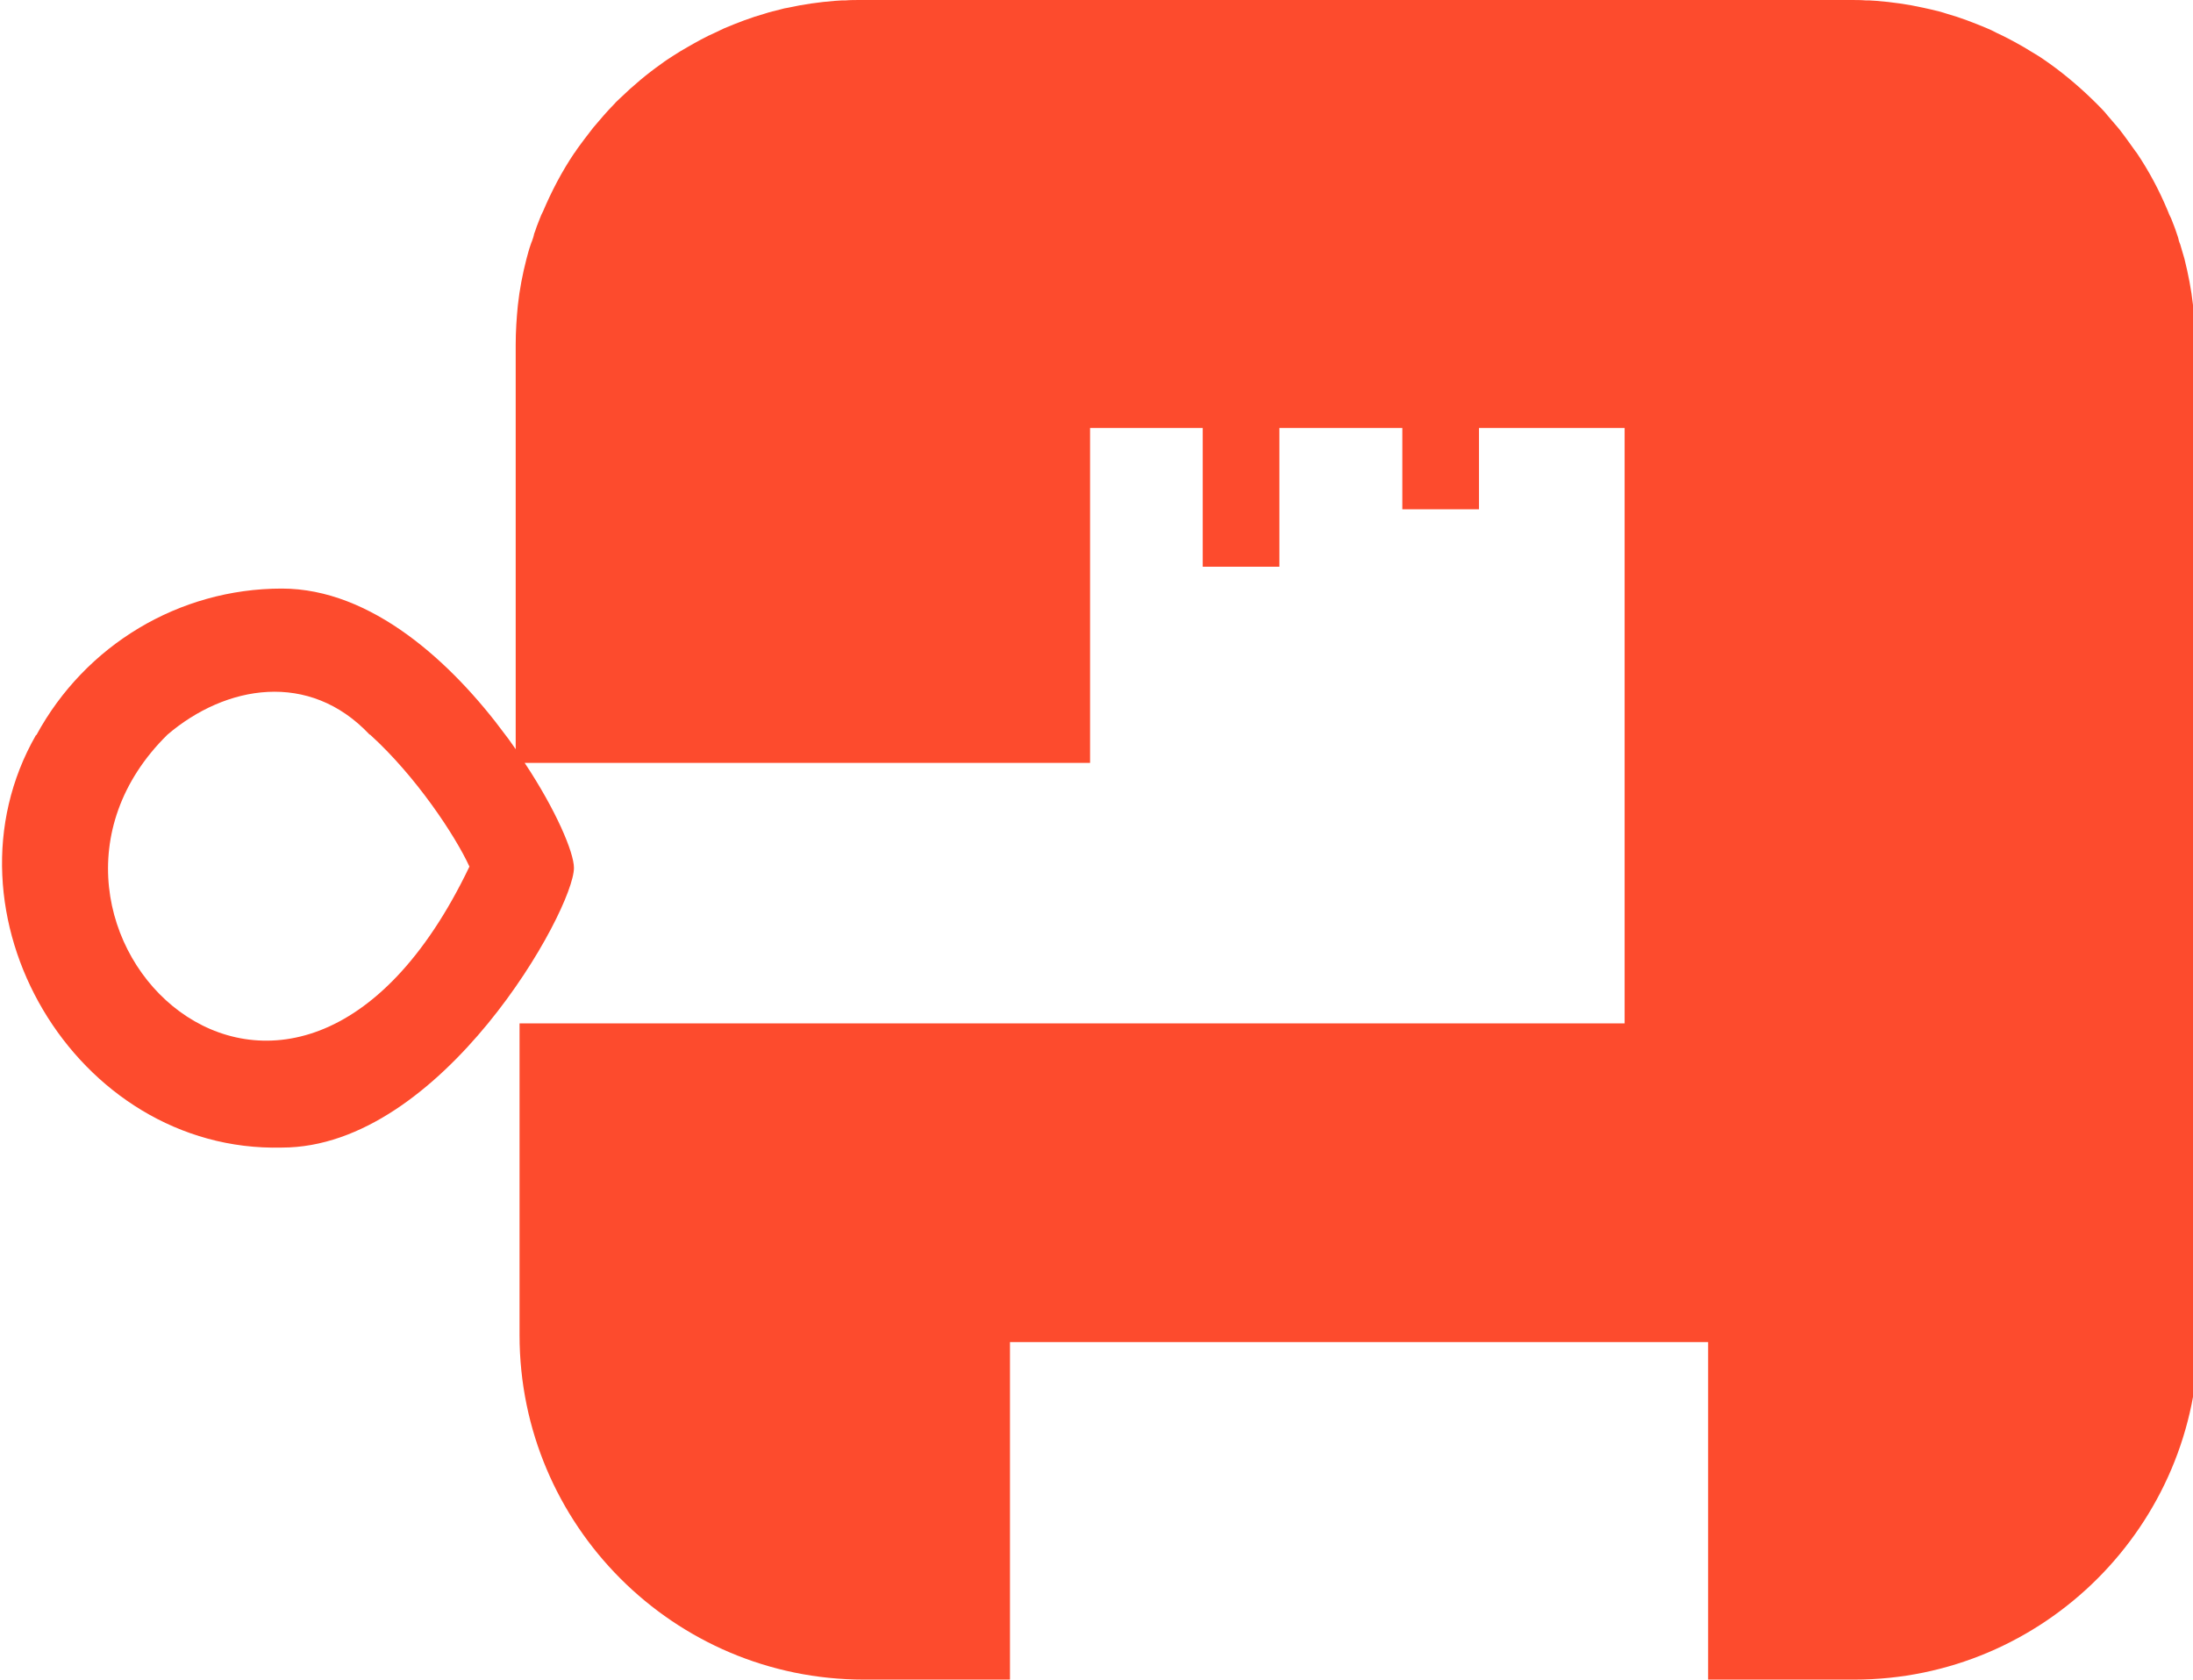
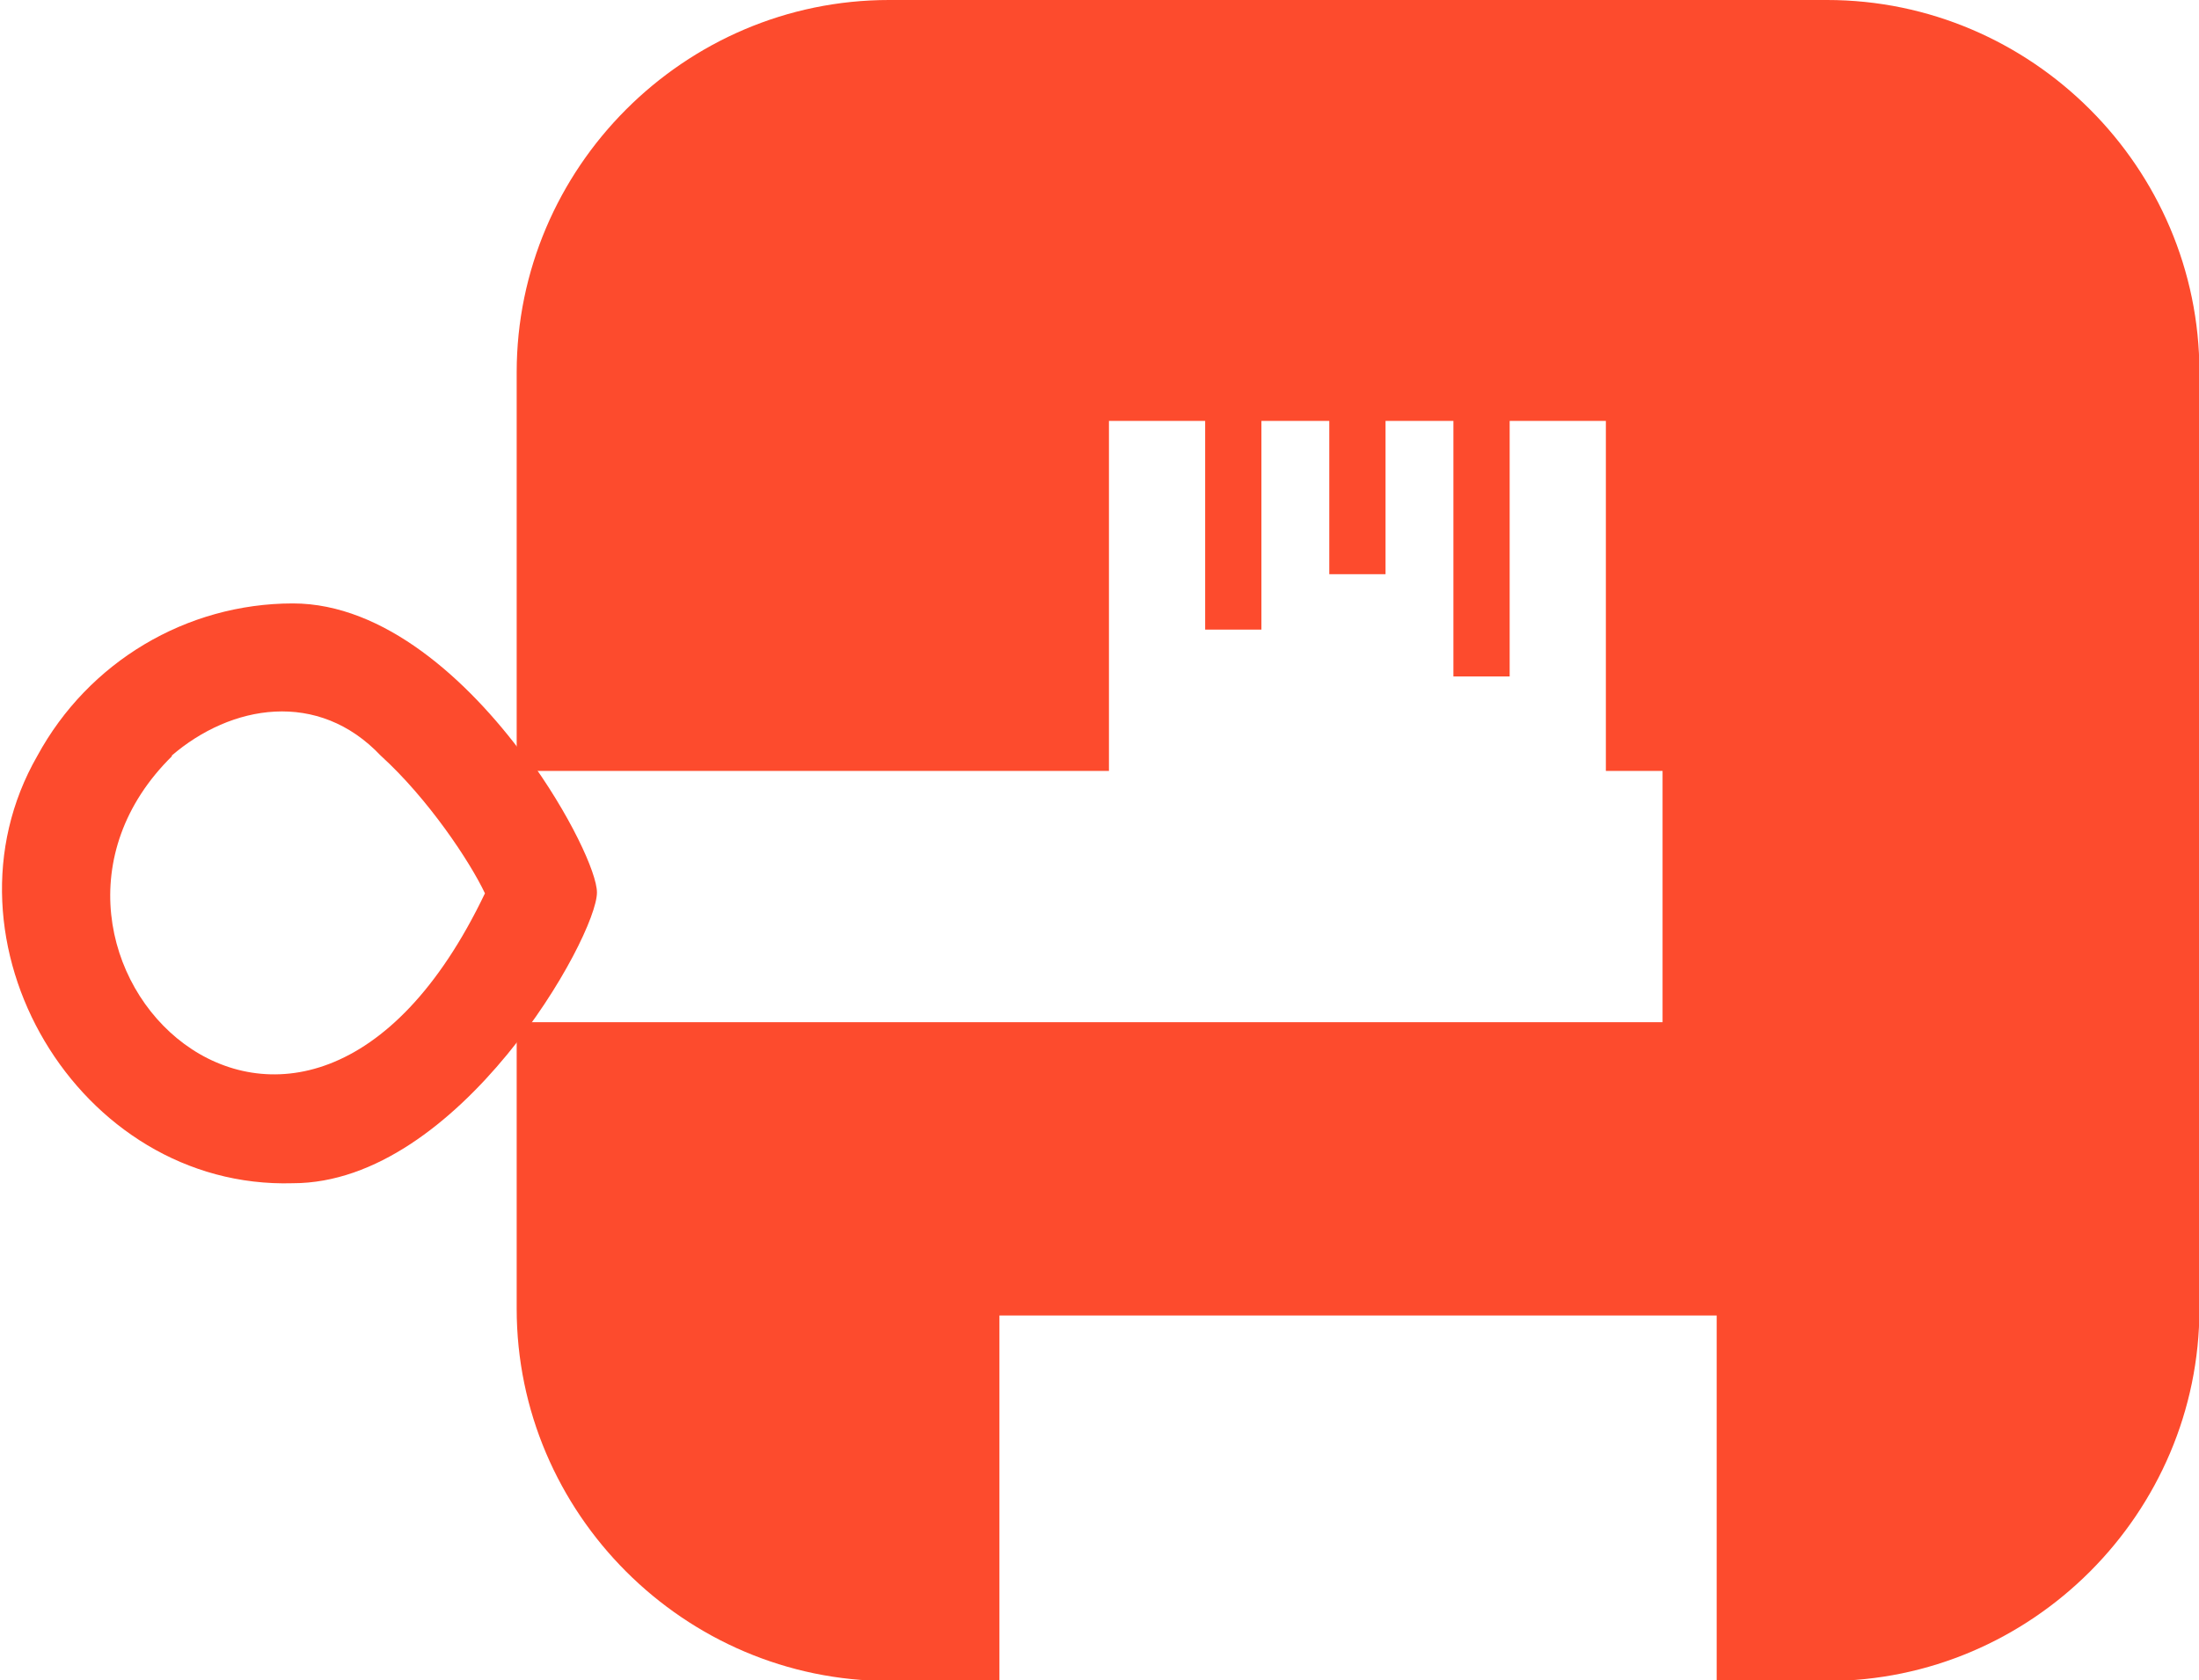
- <svg xmlns="http://www.w3.org/2000/svg" version="1.1" viewBox="0 0 512 392">
-   <path d="m512 71.2c-.4-3.6-1.1-7.2-2-10.8-.3-1.1-.7-2.3-1-3.4-.1-.2-.2-.5-.3-.8-.1-.6-.3-1.1-.5-1.7s-.4-1.2-.6-1.7c-.2-.6-.5-1.2-.7-1.8-.3-.6-.6-1.2-.8-1.8-2-4.8-4.4-9.3-7.3-13.6l-.1-.1c-.8-1.1-1.5-2.1-2.3-3.2-.7-.9-1.3-1.8-2-2.6-.8-.9-1.6-1.9-2.4-2.8-.7-.9-1.6-1.8-2.4-2.6-3.4-3.4-7.1-6.6-11-9.4-.9-.6-1.8-1.3-2.8-1.9-1.1-.7-2.2-1.3-3.3-2-2.1-1.2-4.3-2.4-6.5-3.4-.7-.4-1.4-.7-2.1-1-3.1-1.3-6.2-2.5-9.4-3.4-1.2-.4-2.4-.7-3.7-1-.6-.1-1.2-.3-1.8-.4-3.6-.8-7.2-1.3-10.9-1.6l-1.6-.1h-.8c-1.2-.1-2.5-.1-3.7-.1h-231c-1.3 0-2.5 0-3.7.1h-.8l-1.6.1c-3.7.3-7.3.8-10.9 1.6-.6.1-1.2.2-1.8.4-1.2.3-2.5.6-3.7 1-3.2.9-6.3 2.1-9.4 3.4-.7.3-1.4.7-2.1 1-2.3 1-4.4 2.2-6.5 3.4-1.1.6-2.2 1.3-3.3 2-.9.6-1.9 1.2-2.8 1.9-3.4 2.4-6.6 5.1-9.6 8-.5.5-1 .9-1.4 1.4l-.1.1c-.8.8-1.6 1.7-2.4 2.6s-1.6 1.9-2.4 2.8c-.7.9-1.3 1.7-2 2.6-.8 1.1-1.6 2.1-2.3 3.2l-.1.1c-2.9 4.3-5.3 8.9-7.3 13.6-.3.6-.6 1.2-.8 1.8s-.5 1.2-.7 1.8-.4 1.2-.6 1.7c-.1.6-.3 1.1-.5 1.7-.1.2-.2.5-.3.8-.4 1.1-.7 2.3-1 3.4-.9 3.5-1.6 7.1-2 10.8-.3 3-.5 6.1-.5 9.2v94.4c-.8-1.1-1.5-2.2-2.3-3.2-12.6-17.1-31.4-34.3-52.3-34.3-24 0-45.9 13.2-57.3 34.2h-.1c-23.8 41.5 9.1 97.5 57.4 96.3 37.4 0 68.2-55.5 68.2-65.3 0-3.6-4.2-13.5-11.5-24.5h132v-78.2h26.3v32.4h17.9v-32.4h28.7v19h17.9v-19h34v139h-258v72.8c0 44.3 36 80.4 80.4 80.4h34.1v-78.8h163v78.8h34.1c44.3 0 80.4-36.1 80.4-80.4v-231c0-3.1-.2-6.1-.2-9.2m-474 100c13.6-11.6 33.1-15 47.2 0h.1c10.7 9.7 19.9 23.6 23.2 30.8-41.9 87.5-115 13-70.5-30.8" fill="#fd4b2d" />
+ <svg xmlns="http://www.w3.org/2000/svg" fill="#fd4b2d" version="1.1" viewBox="0 0 512 391">
+   <path d="m425 0h-218c-47.7 0-86.7 39.1-86.7 86.7l1e-4 218c2e-5 47.7 39.1 86.7 86.7 86.7h25.7v-85.1h167v85.1h25.7c47.7 0 86.7-39.1 86.7-86.7v-218c0-47.7-39.1-86.7-86.7-86.7zm-37.8 238h-267v-58.5h138v-81.5h22.4v48.6h13.1v-48.6h15.8v35.7h13.1v-35.7h15.8v59.5h13.1v-59.5h22.4v81.5h13.2v58.5z" />
+   <path d="m122 176h-.01c-13-17.6-32.5-35.5-53.8-35.5-24.8.015-47.6 13.6-59.5 35.5-24.7 43 9.44 101 59.5 99.5 38.7 0 70.8-57.4 70.8-67.7 0-4.49-6.26-18.2-16.5-32.1zm-82.1 0c13.9-12 34.2-15.5 48.8 0h.01c11 10 20.7 24.6 24.2 32-43.4 90.8-119 13.4-72.8-32z" />
</svg>
